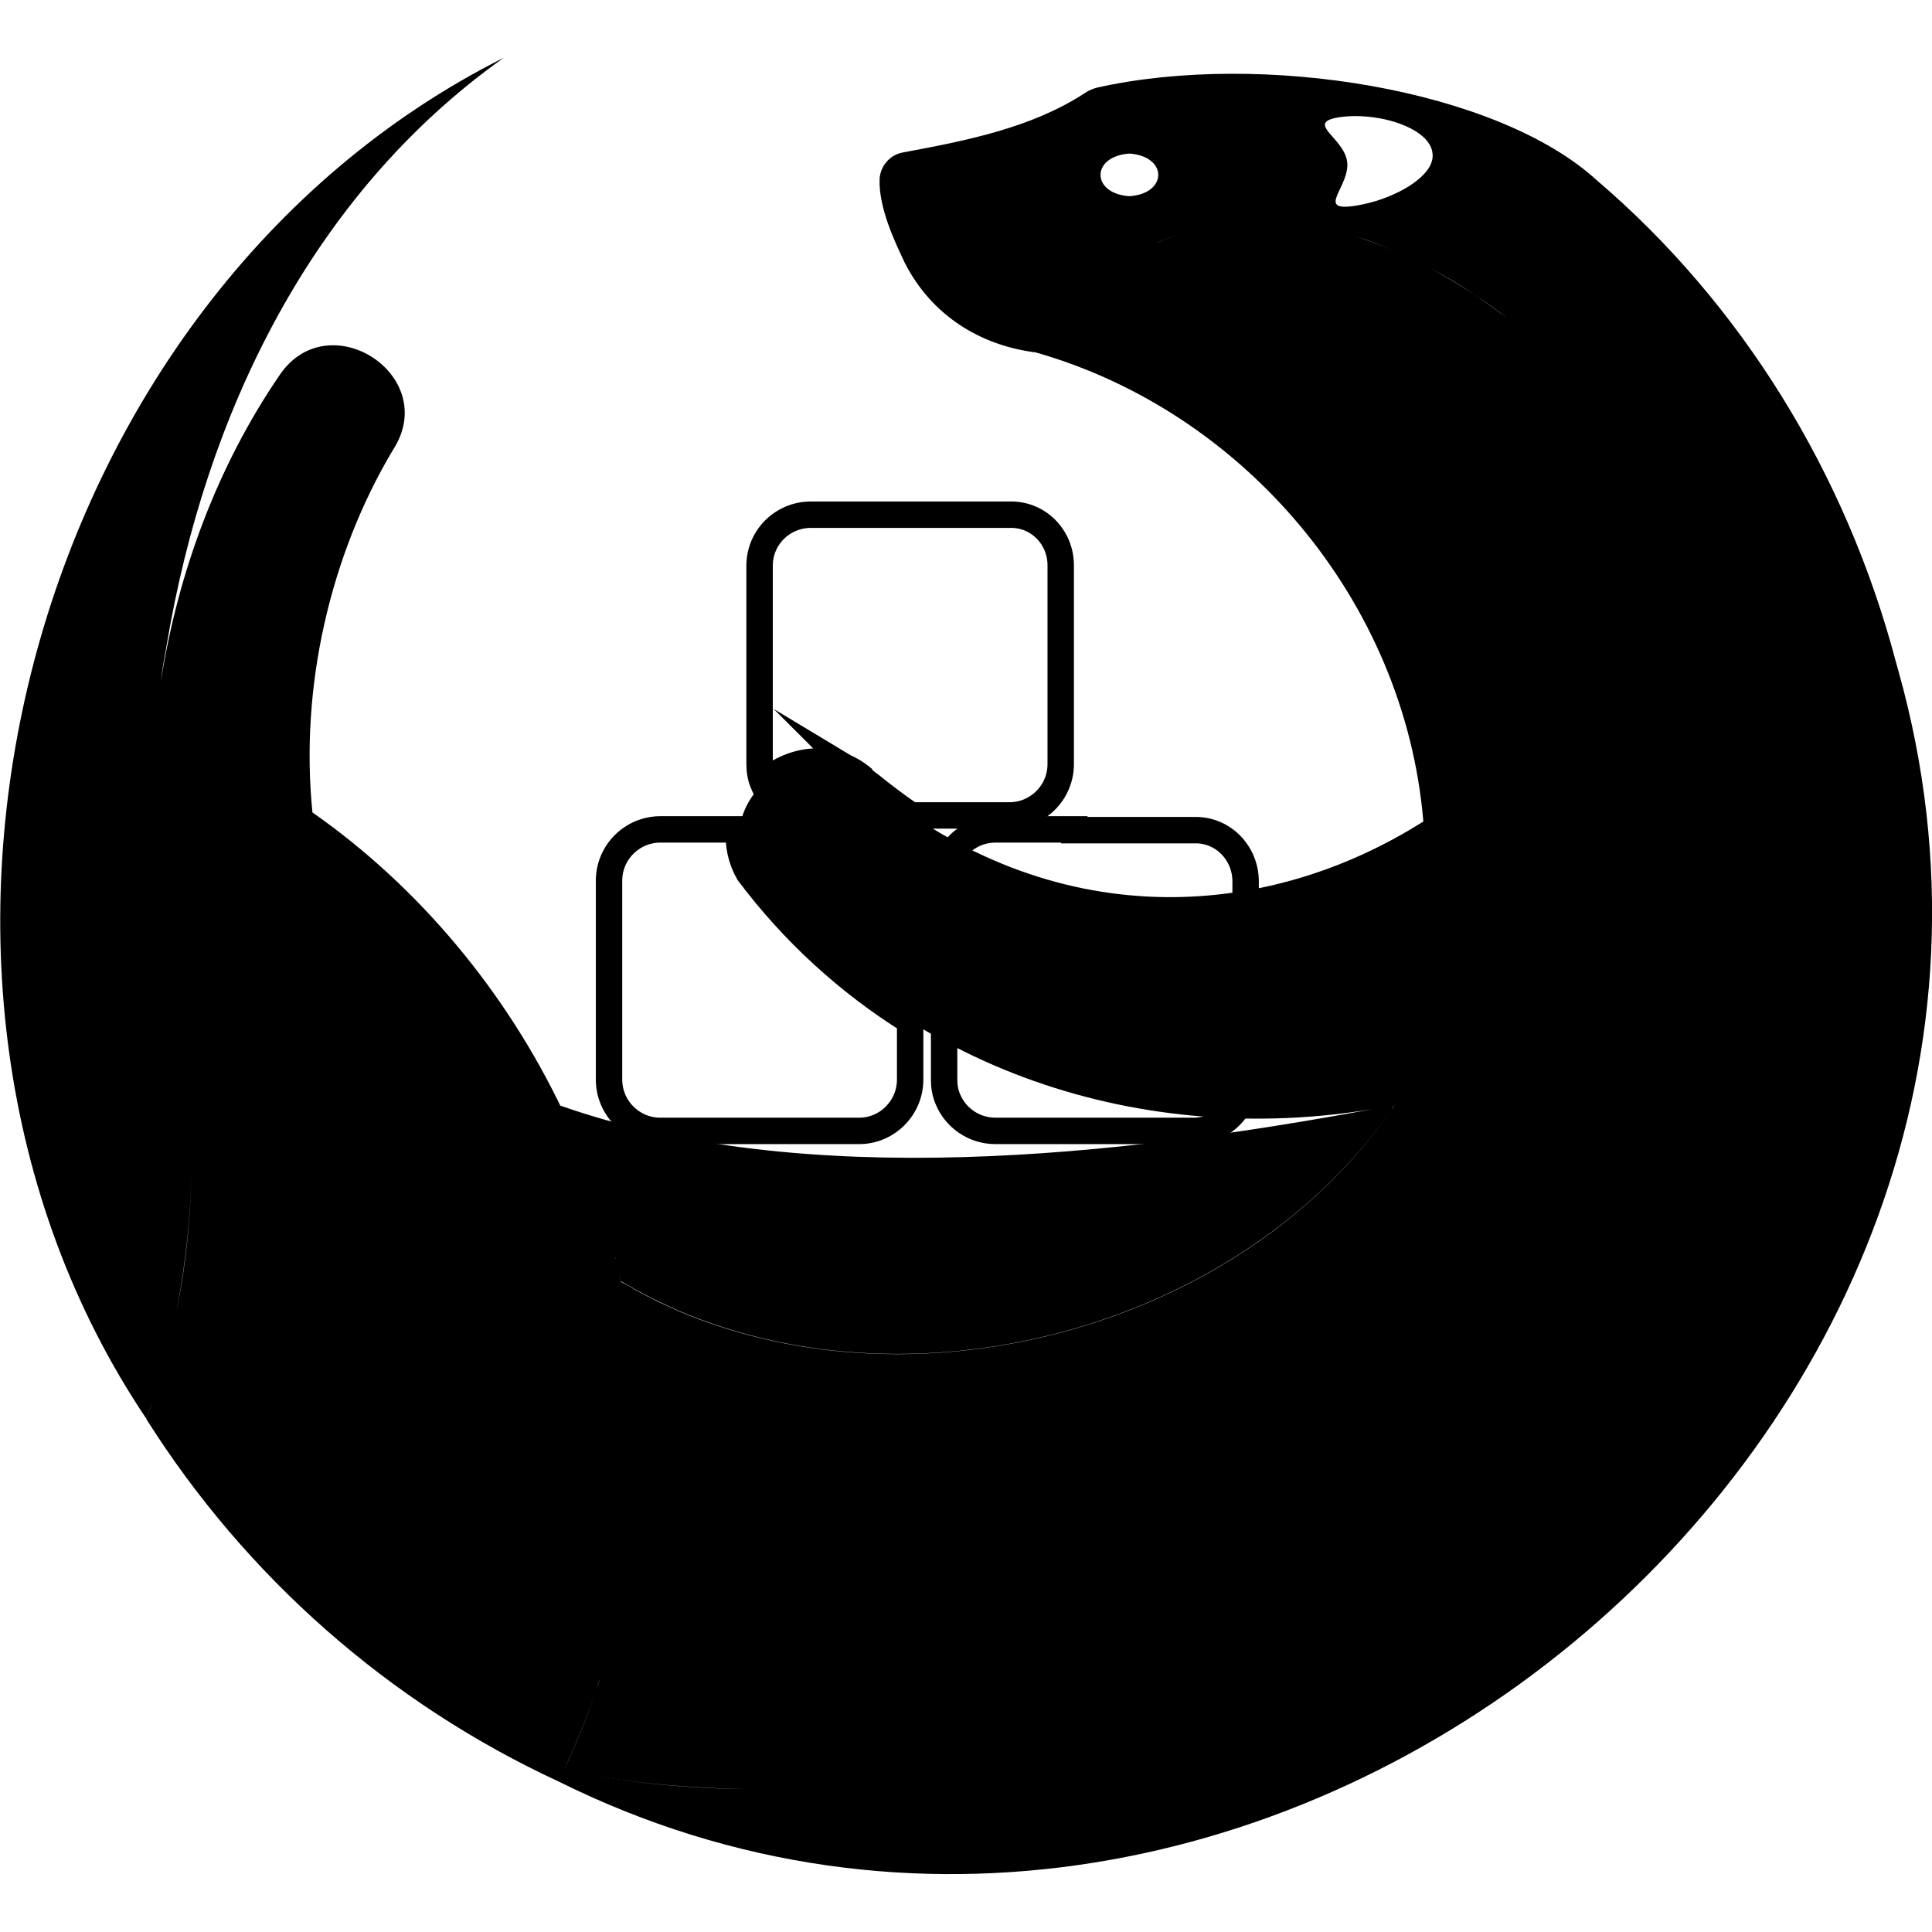
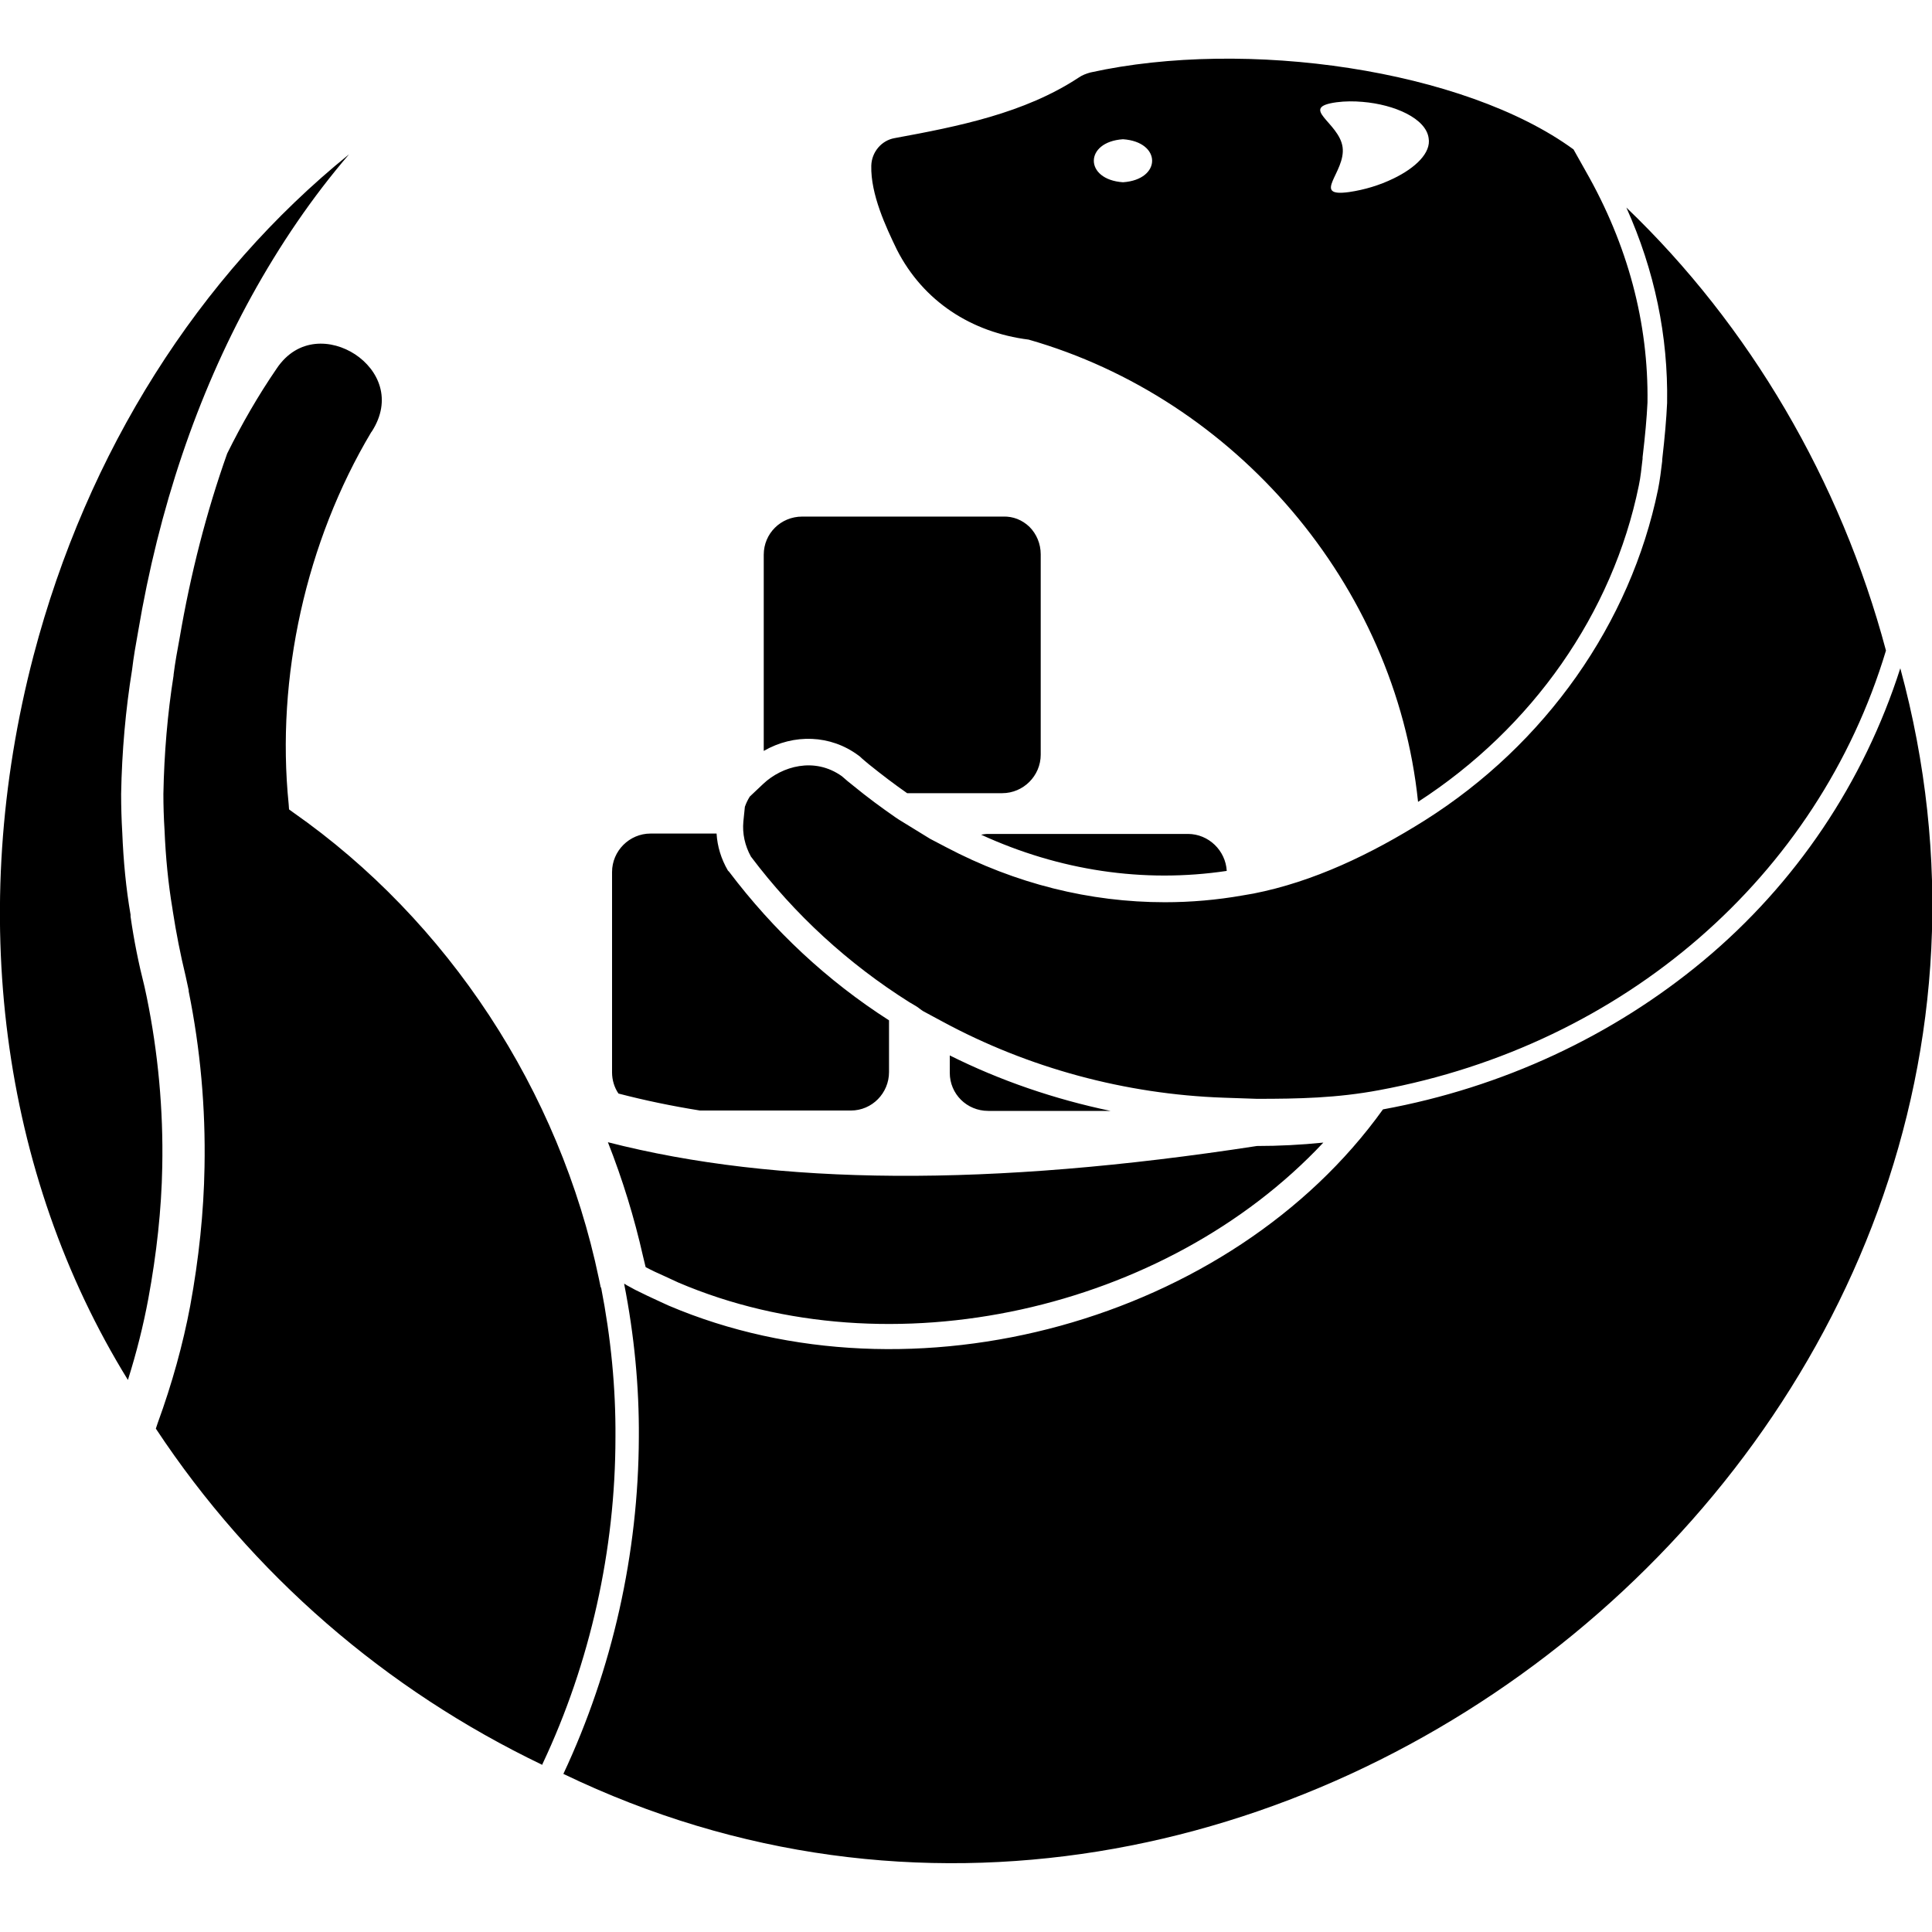
<svg xmlns="http://www.w3.org/2000/svg" version="1.1" id="Layer_1" x="0px" y="0px" viewBox="0 0 512 512" style="enable-background:new 0 0 512 512;" xml:space="preserve">
-   <style type="text/css">
- 	.st0{fill:none;stroke:#000000;stroke-width:7;stroke-miterlimit:10;}
- </style>
-   <g id="Your_design">
-     <path class="st0" d="M241.2,270.6v15.5c0,7.5-6.1,13.6-13.5,13.6l0,0H175c-7.5,0-13.6-6.1-13.6-13.6l0,0v-52.7   c0-7.5,6.1-13.6,13.6-13.6h20.9c-0.4,4,0.5,8,2.5,11.5C210.2,247,224.7,260.3,241.2,270.6z" />
-     <path class="st0" d="M281.1,149.8v52.7c0,7.5-6.1,13.6-13.6,13.6l0,0h-26.1c-3.8-2.6-7.5-5.4-11.2-8.4c0.1,0.1,0.2,0.2,0.3,0.3   c-1-0.8-2-1.6-2.9-2.5c0.5,0.3,0.9,0.7,1.3,1c-8.5-7.4-19.7-5.3-26.6,1.2c-0.7-1.6-1-3.4-1-5.1v-52.7c0-7.5,6.1-13.5,13.6-13.5   h52.7C275.1,136.2,281.1,142.3,281.1,149.8z" />
-     <path class="st0" d="M316.5,220h-31.8c0-0.1,0-0.1,0-0.2h-20.9c-7.5,0-13.6,6.1-13.6,13.6v52.7c0,0,0,0,0,0v0.1   c0,1.7,0.3,3.5,1,5.1c0,0,0,0,0,0c2,4.9,6.9,8.4,12.6,8.4h26.5c0,0,0,0,0,0h26.1c0.5,0,0.9,0,1.4-0.1c4.5-0.4,8.4-3.1,10.5-6.9   c0,0,0-0.1,0.1-0.1c0.1-0.1,0.1-0.3,0.2-0.4c0.9-1.8,1.5-3.9,1.5-6.1v0v-15.5v-37.2C330,225.9,324,219.8,316.5,220z" />
-     <g>
-       <path d="M503.1,177.8c-0.2-0.8-0.5-1.7-0.7-2.5c0,0,0,0,0,0c-13.2-49.9-40.9-94.8-79.2-127.5c-26.4-24.2-88.8-34.3-132.4-24.6    c-1.1,0.3-2.2,0.7-3.2,1.4c-14.2,9.3-31.6,12.7-48.3,15.8c-3.5,0.6-6.1,3.7-6.2,7.2c-0.2,7.5,3.9,16.2,6.7,22.1    c7,13.7,19.7,21.8,34.7,23.7c5-7.5,10.4-13.7,16.1-18.6c1.4-1.2,2.9-2.4,4.3-3.5c1.5-1.1,2.9-2.1,4.4-3c1.5-0.9,3-1.8,4.5-2.6    c-1.5,0.8-3,1.7-4.5,2.6c-1.5,0.9-3,1.9-4.4,3c-1.5,1.1-2.9,2.2-4.3,3.5c-5.7,4.9-11.1,11.1-16.1,18.6    c55.1,15.7,97.8,65.8,102.7,124.3c-42,26.6-98.2,30.1-146.9-10.2c0.1,0.1,0.2,0.2,0.3,0.3c-0.9-0.8-1.9-1.6-2.9-2.5    c0.1,0.1,0.2,0.1,0.3,0.2c-16-12.2-40.1,6.9-29.6,26c40.7,53.3,105.5,72.4,165.5,62.4c-67.5,12.5-150.8,21.8-215.4-0.9    c0.2,0.5,0.4,1,0.7,1.5c-15-31.6-38.1-59.4-66.4-79.2c-3.4-33.6,4.9-68.5,21.3-96c12.9-19.7-17-39.1-30-19.9    c-16.6,24.3-26.9,52.3-31.5,81.3c0,0.1,0,0.2,0,0.3c0-0.1,0-0.2,0-0.3c0.4-3.3,1-6.6,1.6-9.9C54.4,110,82.4,51.6,133.5,15.3    C6.7,79-40.2,258.5,38.8,376c1.4-3.9,2.7-7.8,3.8-11.7c-1.2,4-2.4,7.9-3.8,11.8c26.4,41.8,64.3,75.2,109.2,96    C334,564.6,559.9,380.3,503.1,177.8z M50.7,311c-0.2,11.9-1.4,23.7-3.7,35.4c-0.2,0.9-0.4,1.8-0.5,2.6c0.2-0.9,0.4-1.8,0.5-2.7    c2.2-11.7,3.5-23.5,3.7-35.4c0-1.9,0-3.8,0-5.6C50.7,307.2,50.7,309.1,50.7,311z M355.4,31c2.3-0.3,4.6-0.3,6.8-0.1    c8.4,0.7,16.7,4.4,17.4,9.5c0.7,3.9-3.5,7.8-9.2,10.6c-3.7,1.8-7.6,3-11.7,3.6c-10.1,1.4-0.8-5.3-1.7-11.8S345.3,32.4,355.4,31z     M299.3,52c-10.2-0.7-10.2-10.6,0-11.3C309.5,41.4,309.5,51.3,299.3,52z M315.4,61.1c-3.2,0.9-6.3,2.1-9.3,3.5    C309.2,63.1,312.3,62,315.4,61.1c6.3-1.8,12.8-2.6,19.4-2.5C328.2,58.4,321.7,59.2,315.4,61.1z M347.1,59.7c1.7,0.3,3.3,0.6,4.9,1    C350.4,60.3,348.8,60,347.1,59.7z M374.1,68.6c-1.6-0.8-3.2-1.5-4.9-2.2c-3.2-1.4-6.5-2.6-9.8-3.7c-1.6-0.5-3.3-1-4.9-1.4    c1.6,0.4,3.3,0.9,4.9,1.4c3.3,1,6.6,2.3,9.8,3.7C370.9,67.1,372.5,67.8,374.1,68.6c1.6,0.8,3.2,1.6,4.8,2.4c4,2.1,7.9,4.4,11.7,7    c3.1,2,6.1,4.2,9,6.4c7.4,5.6,14.4,11.9,20.8,18.5c1,1,1.9,2,2.8,3c0,0,0,0,0,0c0,0,0,0,0,0c-0.9-1-1.8-2-2.8-3    c-6.4-6.6-13.4-12.9-20.8-18.5c-3-2.2-6-4.4-9-6.4c-3.8-2.5-7.8-4.9-11.7-7C377.4,70.2,375.8,69.3,374.1,68.6z M369.6,292.8    c-0.2,0.4-0.5,0.8-0.8,1.2C369,293.6,369.3,293.2,369.6,292.8C369.6,292.8,369.6,292.8,369.6,292.8z M168.7,341.9    c0.7,0.4,1.5,0.8,2.2,1.2c2.1,1.1,4.3,2.1,6.4,3.1l2.4,1.1c64.8,27.7,149.6,3.6,189.1-53.3c-39.4,57-124.3,81-189.1,53.4l-2.4-1.1    c-2.2-1-4.3-2-6.4-3.1c-0.7-0.4-1.5-0.8-2.2-1.2c-1.4-0.8-2.7-1.6-4.1-2.3c0,0,0,0,0-0.1h-0.1c-0.2-0.8-0.4-1.7-0.6-2.5    c0.2,0.8,0.4,1.6,0.6,2.4C165.9,340.3,167.3,341.1,168.7,341.9z M151.1,298.6c-0.3-0.6-0.6-1.2-0.9-1.9    C150.5,297.4,150.8,298,151.1,298.6z M163.1,333.7c0-0.1-0.1-0.3-0.1-0.4C163.1,333.4,163.1,333.6,163.1,333.7z M157.7,448.8    c-2.4,7-5.2,13.8-8.3,20.4C152.5,462.5,155.3,455.7,157.7,448.8z M159.1,444.6c-0.3,1-0.6,2-1,3    C158.4,446.6,158.8,445.6,159.1,444.6z M155,470.2c15,2.6,29.4,3.8,43.4,3.9C184.5,474.1,170,472.8,155,470.2z" />
-       <path d="M228,205.5c0.3,0.3,0.7,0.5,1,0.8C228.7,206,228.3,205.7,228,205.5z" />
-     </g>
-   </g>
+   <path d="M251.7,284.3v-4.6c13.4,6.7,27.8,11.6,42.6,14.7h-32.4C256.2,294.4,251.7,289.9,251.7,284.3z M202.4,147v52  c8-4.6,17.7-4.3,25.1,1.2l0.4,0.3c0.7,0.7,1.5,1.3,2.3,2l0,0c3.6,2.9,6.9,5.4,10.2,7.7h25.2c5.6,0,10.2-4.6,10.2-10.2v-53.1  c0-2.8-1.1-5.4-3-7.3c-1.9-1.8-4.3-2.8-7-2.7l-53.2,0C206.9,136.9,202.4,141.4,202.4,147z M192.9,230.7c-1.8-3.1-2.8-6.4-3-9.8  h-17.5c-5.6,0-10.2,4.6-10.2,10.2v53.1c0,2,0.6,4,1.7,5.6c6.9,1.8,14.1,3.3,21.6,4.5h40c5.6,0,10.1-4.6,10.1-10.2v-13.7  c-16.4-10.5-30.6-23.8-42.4-39.4L192.9,230.7z M314.8,221h-53c-0.6,0-1.2,0.1-1.8,0.2c20.7,9.5,43,12.9,65.1,9.6  C324.8,225.4,320.3,221,314.8,221z M8.9,173.7c-17.8,68-8.7,137.4,25,192c2.3-7.3,4.1-14.5,5.4-21.5c2.2-11.9,3.5-23.7,3.7-35  c0.3-15.1-1.1-30.2-4.1-44.9l-0.6-2.8c-1.6-6.3-2.8-12.3-3.7-18.6l0-0.5c-1.2-6.9-1.9-14.3-2.2-21.8c-0.2-3.3-0.3-6.8-0.3-10.2  c0.2-11.3,1.2-22.4,2.9-32.9c0.4-3.4,1-6.8,1.6-10.1c5.5-32.7,15.6-62.6,30-88.8c7.6-13.8,16.2-26.4,25.9-37.7  C52.7,73.1,23.1,119.6,8.9,173.7z M143.7,467.7c0-0.1,0.1-0.2,0.1-0.3c12.6-26.7,19.3-56.7,19.3-86.5c0.1-13-1.2-26.4-3.8-39.7h-0.1  l-0.5-2.4C148.3,289,118.7,244,77.7,215.3l-1.1-0.8l-0.1-1.4c-3.4-33.6,4.6-69.6,21.9-98.6l0.1-0.1c5.5-8.5,1.8-16.4-4.4-20.5  c-6.1-4-15.2-4.6-20.8,3.8c-4.8,7-9.2,14.6-13.1,22.5c-5.5,15.5-9.7,31.9-12.6,48.9c-0.6,3.2-1.2,6.5-1.6,9.7l0,0.2  c-1.6,10.1-2.5,20.7-2.7,31.4c0,3.1,0.1,6.4,0.3,9.5c0.3,7.3,1,14.4,2.1,20.9l0.1,0.7c0.9,5.8,2,11.4,3.4,17.2l0.8,3.7v0.3  c3.1,15.3,4.5,30.9,4.2,46.6c-0.2,11.9-1.5,24.3-3.8,36.8c-1.9,10.1-4.8,20.6-8.6,31l-0.5,1.5C66.8,417.2,102.2,447.8,143.7,467.7z   M149.3,470.1c186.3,89.8,409.3-90.7,354.3-293c-9.7,30.3-27.7,57.1-52.2,77.5c-23.9,19.9-53.2,33.6-84.9,39.4  c-40.2,56.1-124.7,79.5-189.3,52l-2.4-1.1c-2.2-1-4.3-2-6.5-3.1c-0.7-0.4-1.5-0.8-2.2-1.2c-0.2-0.1-0.4-0.3-0.7-0.4  c2.7,13.7,4,27.4,3.9,40.7C169.2,411.6,162.3,442.4,149.3,470.1 M333.1,303.7c-70.8,10.9-127.2,10.5-172-1c3.9,9.9,7,20,9.3,30.2  l0.7,2.9c0.1,0,0.1,0.1,0.2,0.1c1.5,0.8,3,1.5,4.6,2.2l3.9,1.8c56,23.9,129.1,7.5,170.9-37.1C344.8,303.4,338.9,303.7,333.1,303.7z   M238.2,217.2l-0.9-0.6c-3.6-2.5-7.3-5.2-11.2-8.4l0,0c-0.9-0.7-2-1.6-3-2.5c-7.3-5.2-15.9-2.6-20.8,2l-3.6,3.4l0,0  c-0.6,1-0.9,1.6-1.3,2.7l0,0l-0.4,3.9c-0.3,3.2,0.4,6.4,2,9.3c11.6,15.4,25.8,28.4,42,38.6l1.7,1l0,0c0.7,0.4,1.3,1,2,1.4l0,0  l5.2,2.8c22.6,12.2,48.3,19.2,74.4,20.1l8.8,0.3l0,0c11,0,21.2-0.2,32.4-2.3c64.9-12,116.3-56.6,134.3-116.5  c-12-45-36.2-86.2-68.8-117.4c7.5,16.7,11.1,34.1,10.8,51.8c-0.2,4.3-0.6,8.9-1.3,15l0,0.4c-0.3,2.5-0.6,5-1.1,7.5  c-7.3,35.5-29.8,67.5-61.8,87.7c-14.3,9-29.6,16.3-45.4,19.4l0,0l-2.9,0.5c-6.8,1.2-13.7,1.8-20.6,1.8c-19.9,0-39.6-4.9-58-14.6  l-4.2-2.2 M272.6,90c54.6,15.6,97.2,64.7,103.2,122.5c30.3-19.6,51.6-50,58.5-83.8c0.5-2.3,0.7-4.7,1-7.1l0-0.4  c0.7-5.9,1.1-10.4,1.3-14.5c0.3-21.1-5.2-41.8-16.4-61.4l-3.2-5.7c-29-21.2-86.8-29.5-128-20.4c-1.1,0.3-2.2,0.7-3.2,1.4  C271.5,30,254,33.5,237.1,36.6c-3.5,0.6-6.1,3.7-6.2,7.3c-0.2,7.6,3.9,16.3,6.8,22.3C244.7,79.9,257.5,88.1,272.6,90z M354.2,27.1  c2.3-0.3,4.6-0.3,6.9-0.1c8.5,0.7,16.8,4.4,17.5,9.6c0.7,3.9-3.5,7.9-9.3,10.7c-3.7,1.8-7.7,3-11.8,3.6c-10.2,1.4-0.8-5.3-1.7-11.9  S344,28.5,354.2,27.1z M297.6,36.9c10.3,0.7,10.3,10.7,0,11.4C287.3,47.6,287.3,37.6,297.6,36.9z" />
</svg>
